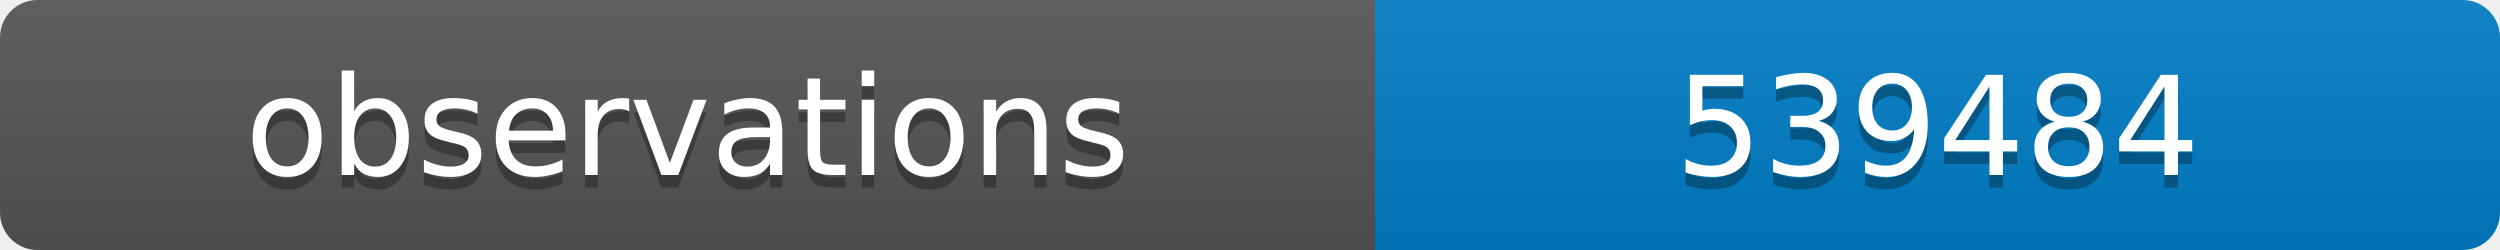
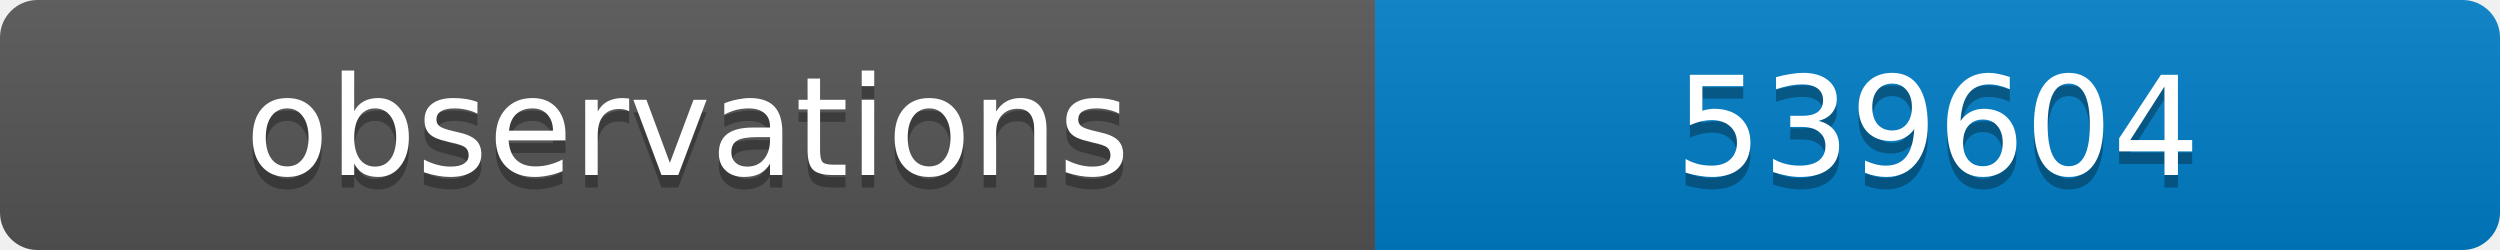
<svg xmlns="http://www.w3.org/2000/svg" width="200" height="20">
  <linearGradient id="b" x2="0" y2="100%">
    <stop offset="0" stop-color="#bbb" stop-opacity=".1" />
    <stop offset="1" stop-opacity=".1" />
  </linearGradient>
  <clipPath id="a">
    <rect width="200" height="20" rx="3" fill="#fff" />
  </clipPath>
  <g clip-path="url(#a)">
    <path fill="#555" d="M0 0h110v20H0z" />
    <path fill="#007ec6" d="M110 0h90v20H110z" />
    <path fill="url(#b)" d="M0 0h200v20H0z" />
  </g>
  <g fill="#fff" text-anchor="middle" font-family="DejaVu Sans,Verdana,Geneva,sans-serif" font-size="11">
    <text x="55" y="15" fill="#010101" fill-opacity=".3">observations</text>
    <text x="55" y="14">observations</text>
-     <text x="155" y="15" fill="#010101" fill-opacity=".3">539484</text>
-     <text x="155" y="14">539484</text>
+     <text x="155" y="15" fill="#010101" fill-opacity=".3">539604</text>
+     <text x="155" y="14">539604</text>
  </g>
</svg>
